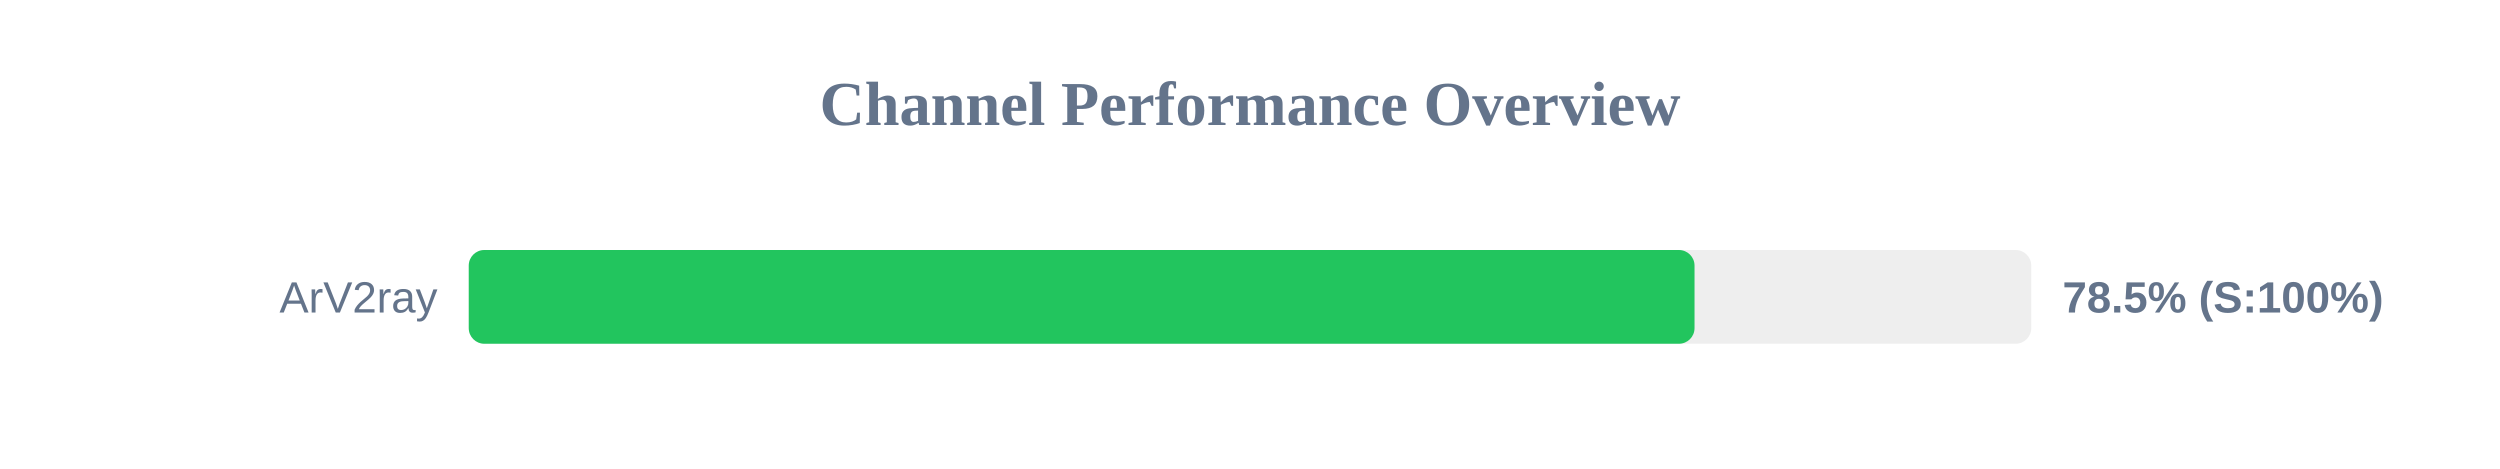
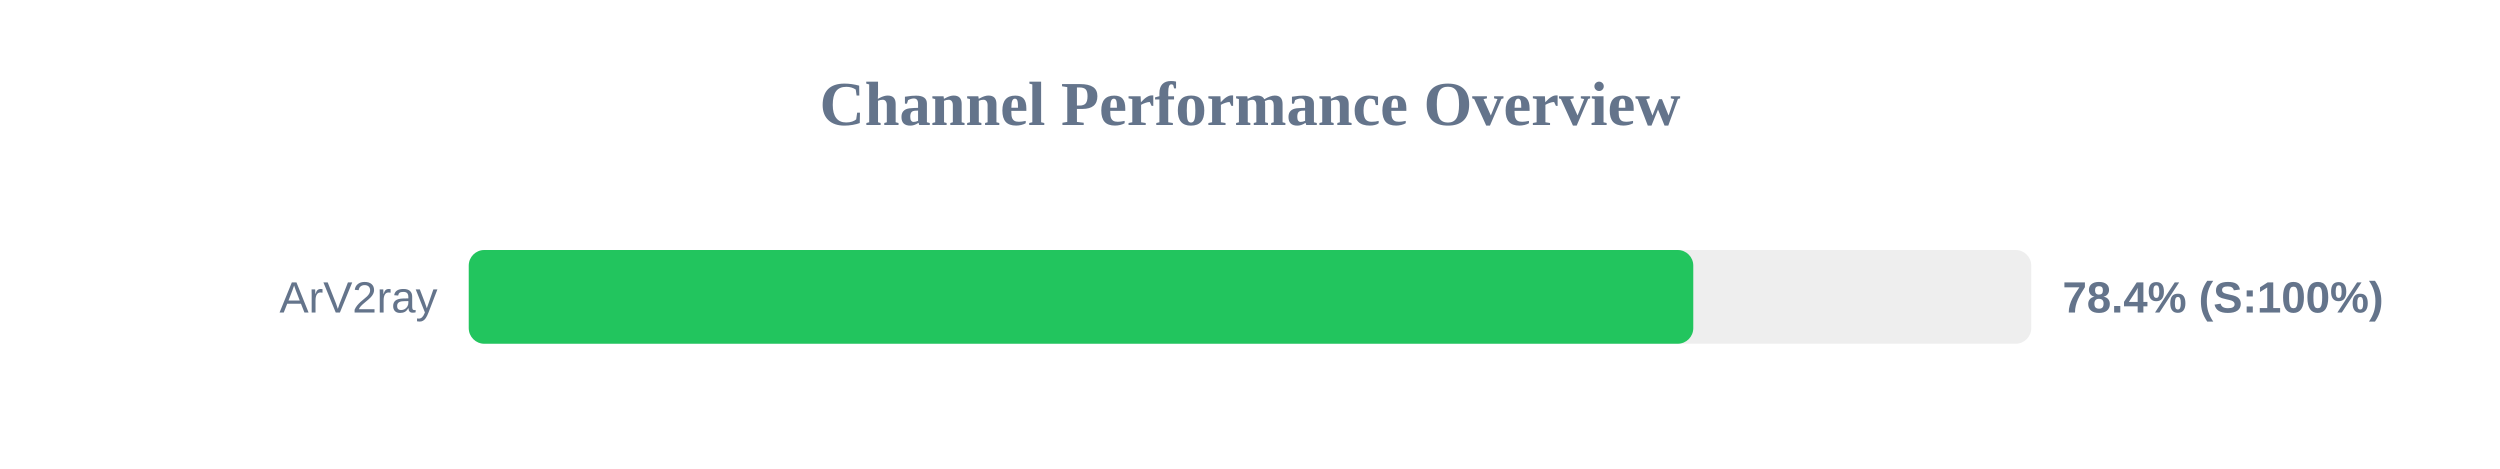
<svg xmlns="http://www.w3.org/2000/svg" width="800" height="150" version="1.1">
  <style>
        .row { font: 14px Arial; fill: #64748b; }
        .score { font: bold 14px Arial; fill: #64748b; }
    </style>
  <text x="400" y="40" text-anchor="middle" font-size="20px" font-weight="bold" fill="#64748b">Channel Performance Overview</text>
  <rect x="150" y="80" width="500" height="30" fill="#eee" rx="5" />
-   <rect x="150" y="80" width="392.25" height="30" fill="#22c55e" rx="5" />
+   <rect x="150" y="80" width="391.85" height="30" fill="#22c55e" rx="5" />
  <text x="140" y="100" text-anchor="end" class="row">ArV2ray</text>
-   <text x="660" y="100" text-anchor="start" class="score">78.5% (S:100%)</text>
+   <text x="660" y="100" text-anchor="start" class="score">78.4% (S:100%)</text>
</svg>
